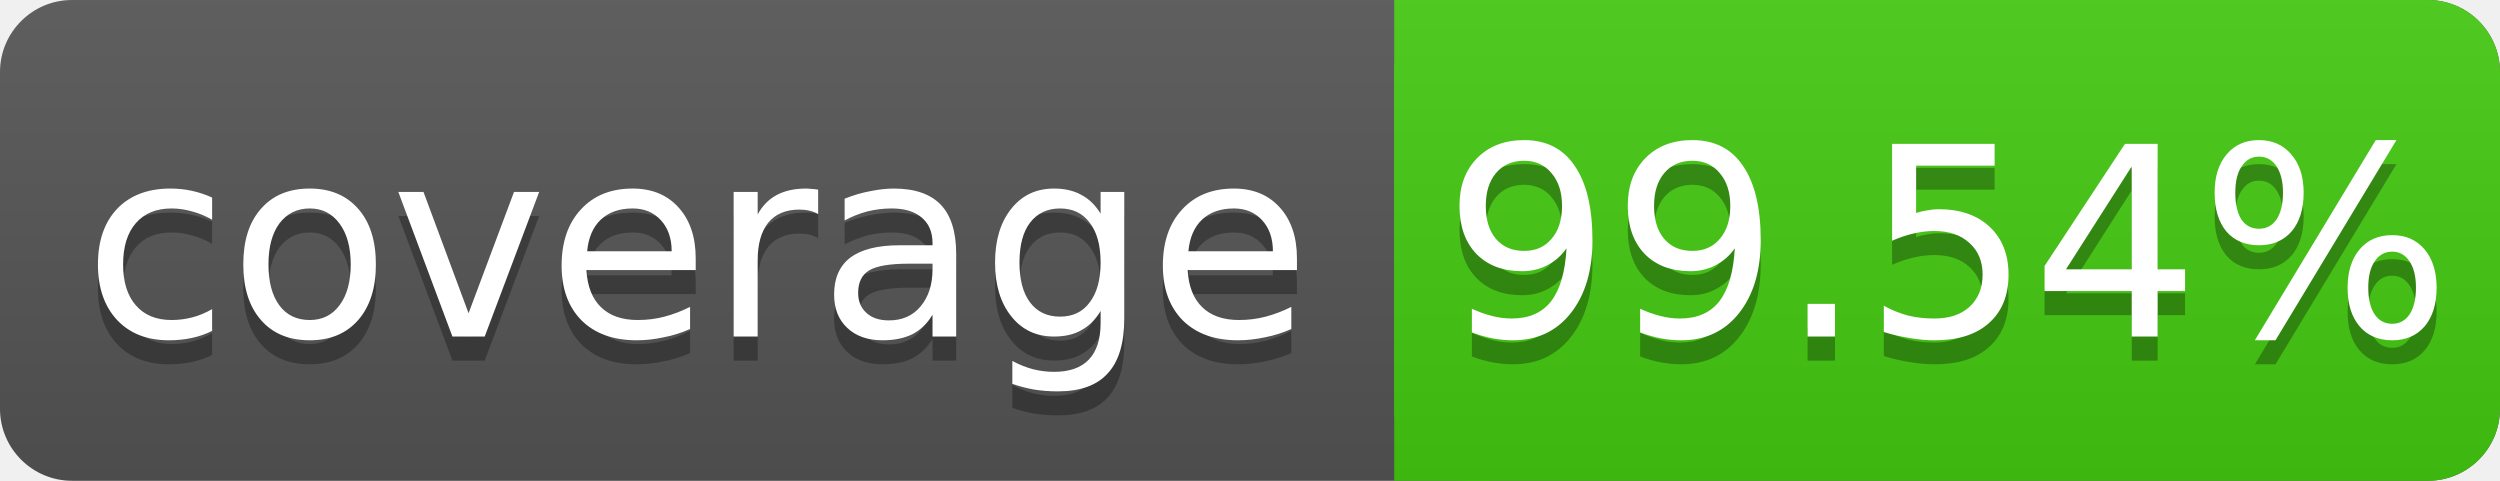
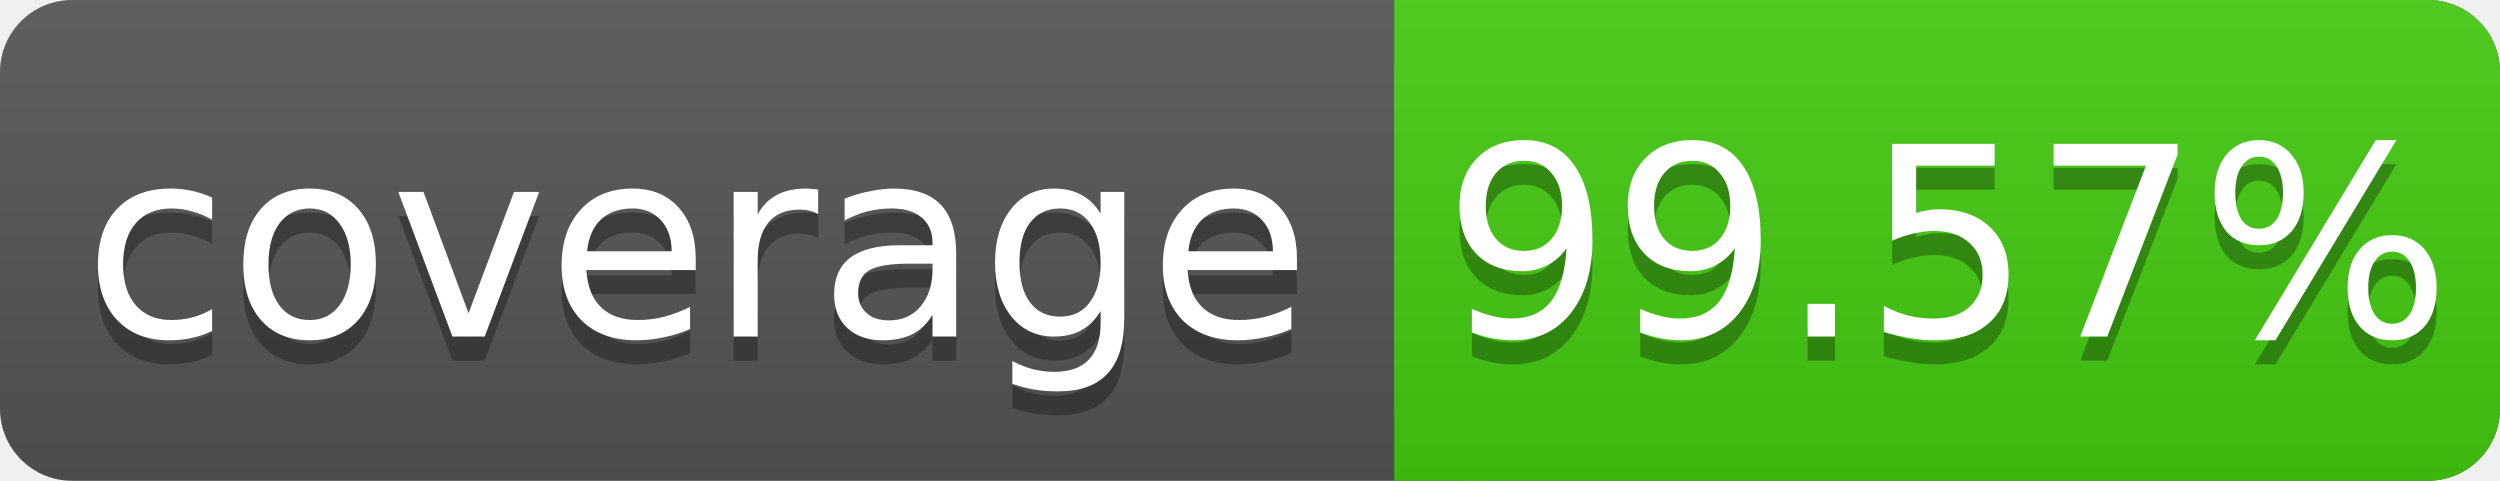
<svg xmlns="http://www.w3.org/2000/svg" width="104" height="20">
  <linearGradient id="s" x2="0" y2="100%">
    <stop offset="0" stop-color="#bbb" stop-opacity=".1" />
    <stop offset="1" stop-opacity=".1" />
  </linearGradient>
  <rect rx="3" width="104" height="20" fill="#555" />
  <rect rx="3" x="58" width="46" height="20" fill="#4c1" />
  <rect x="58" width="4" height="20" fill="#4c1" />
  <rect rx="3" width="104" height="20" fill="url(#s)" />
  <g fill="#fff" text-anchor="middle" font-family="DejaVu Sans,Verdana,Geneva,sans-serif" font-size="11">
    <text x="29" y="15" fill="#010101" fill-opacity=".3">coverage</text>
    <text x="29" y="14">coverage</text>
-     <text x="81" y="15" fill="#010101" fill-opacity=".3">99.54%</text>
-     <text x="81" y="14">99.54%</text>
+     <text x="81" y="15" fill="#010101" fill-opacity=".3">99.57%</text>
+     <text x="81" y="14">99.57%</text>
  </g>
</svg>
